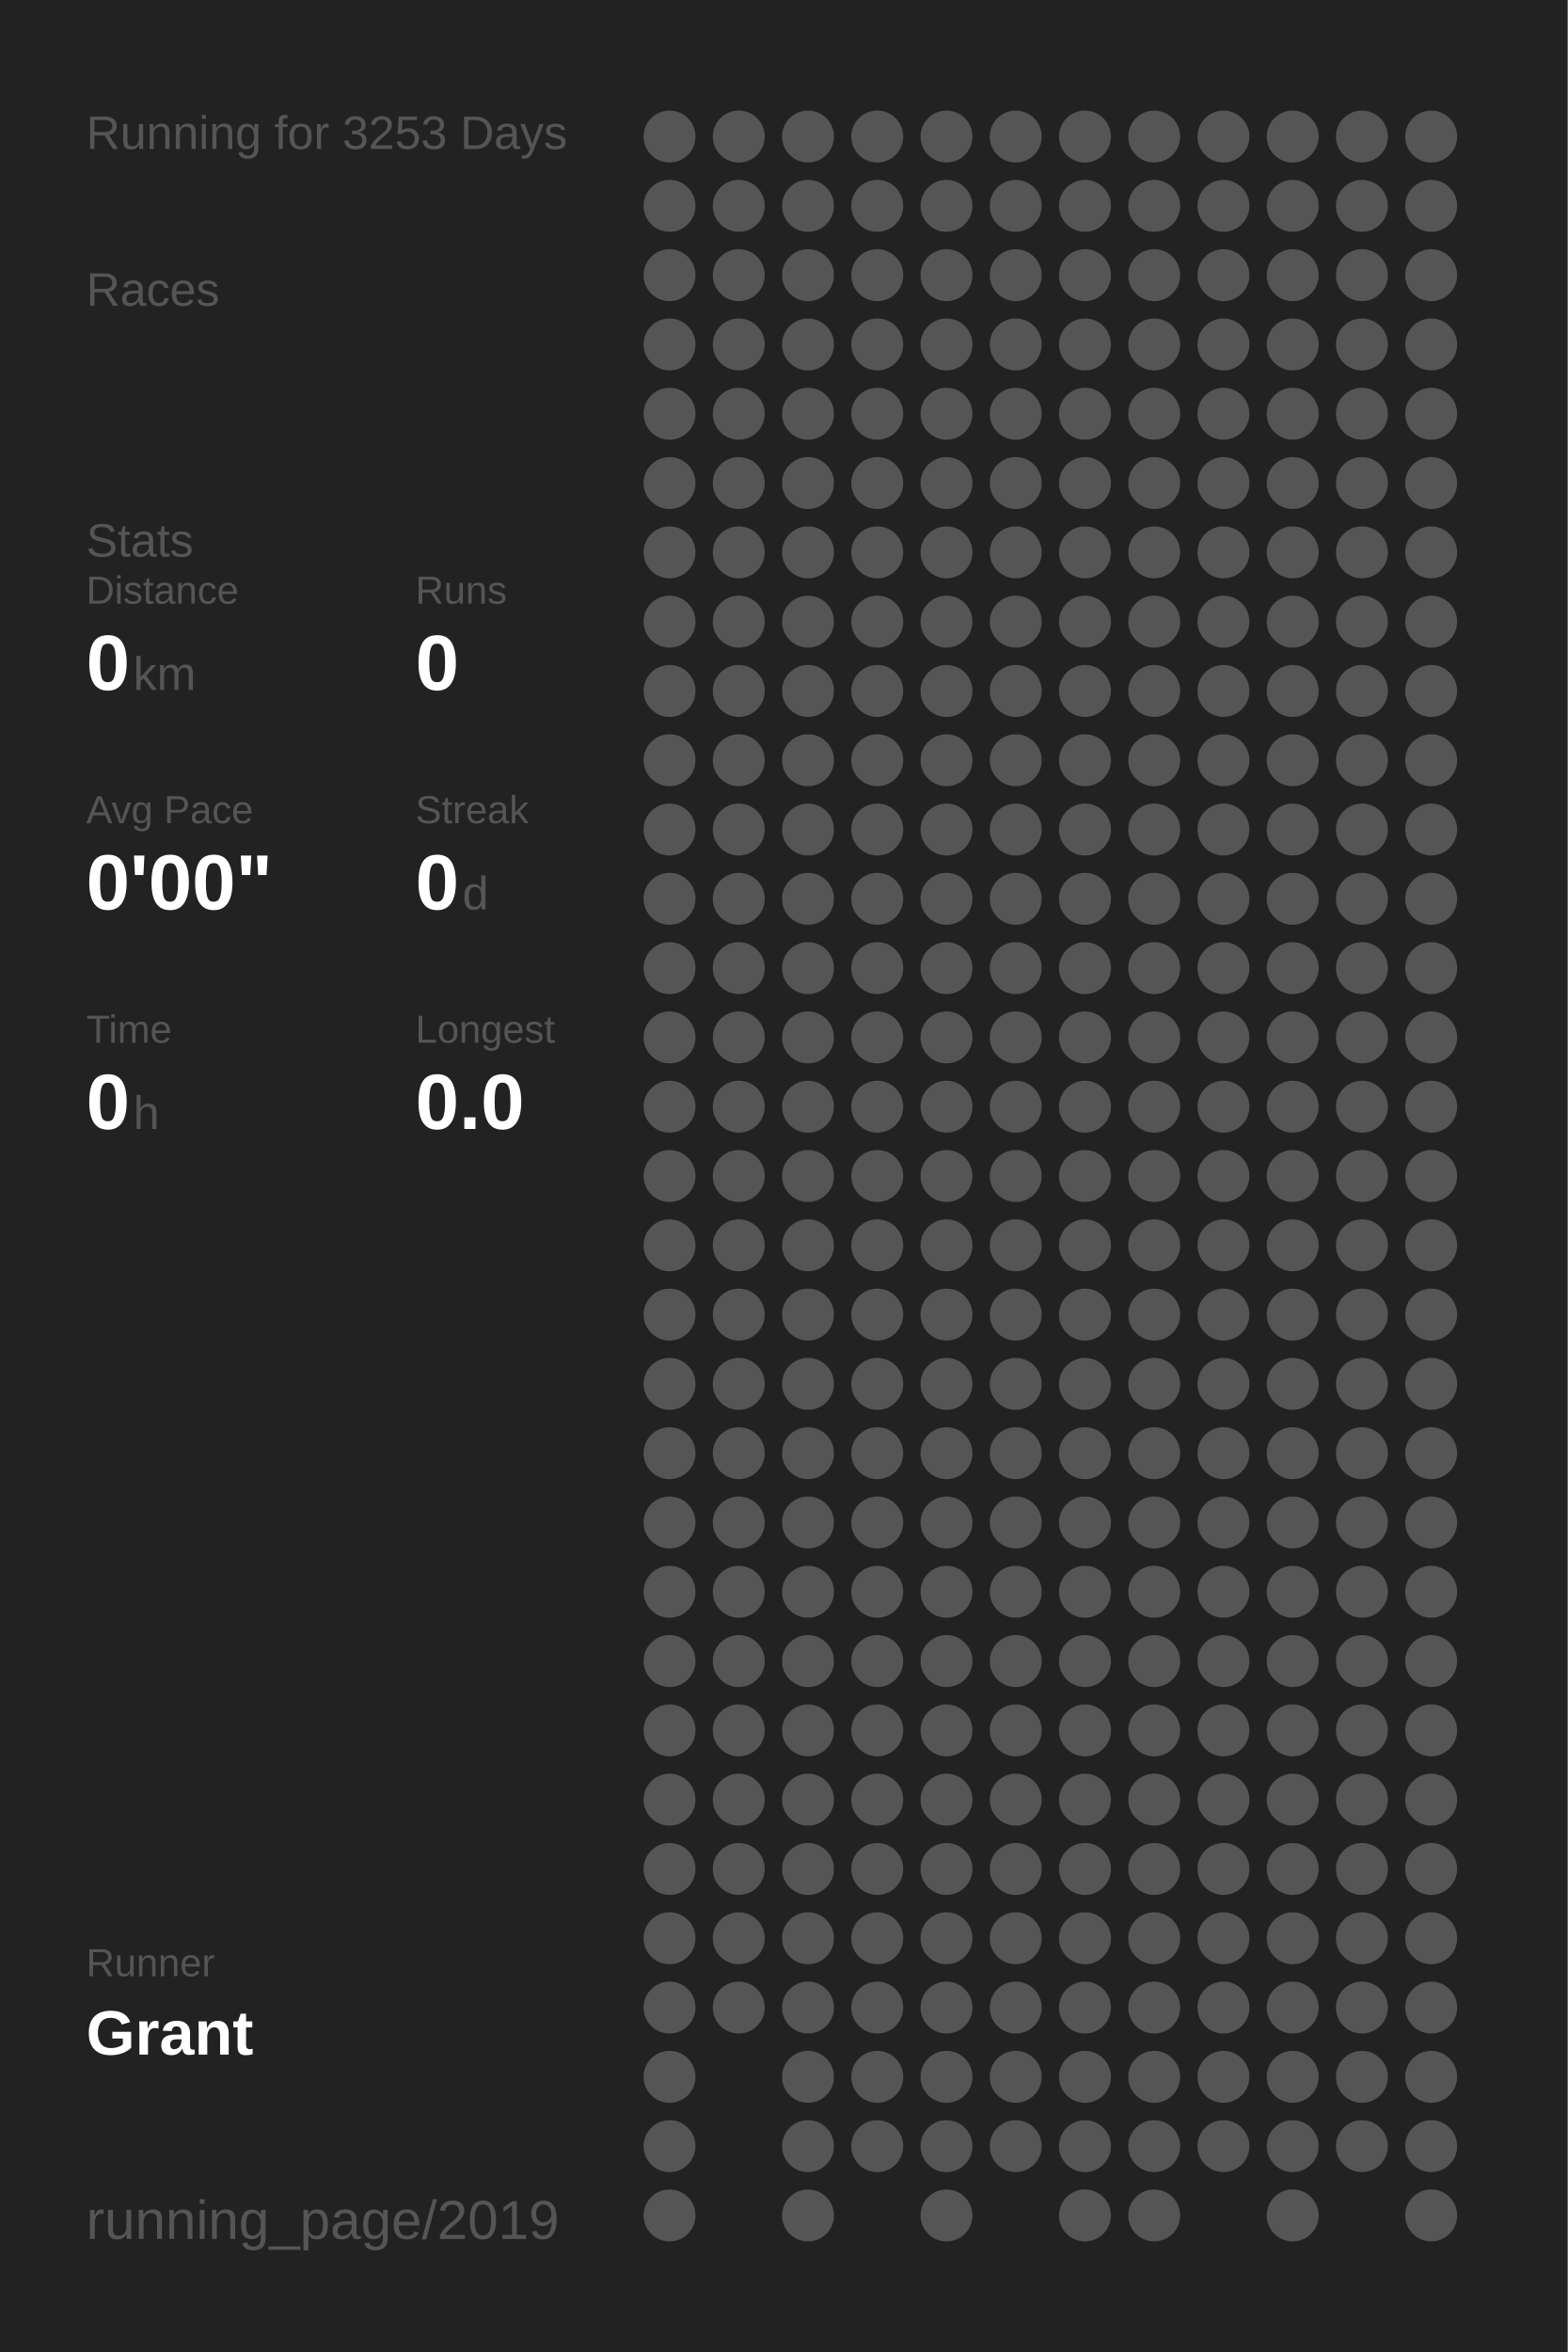
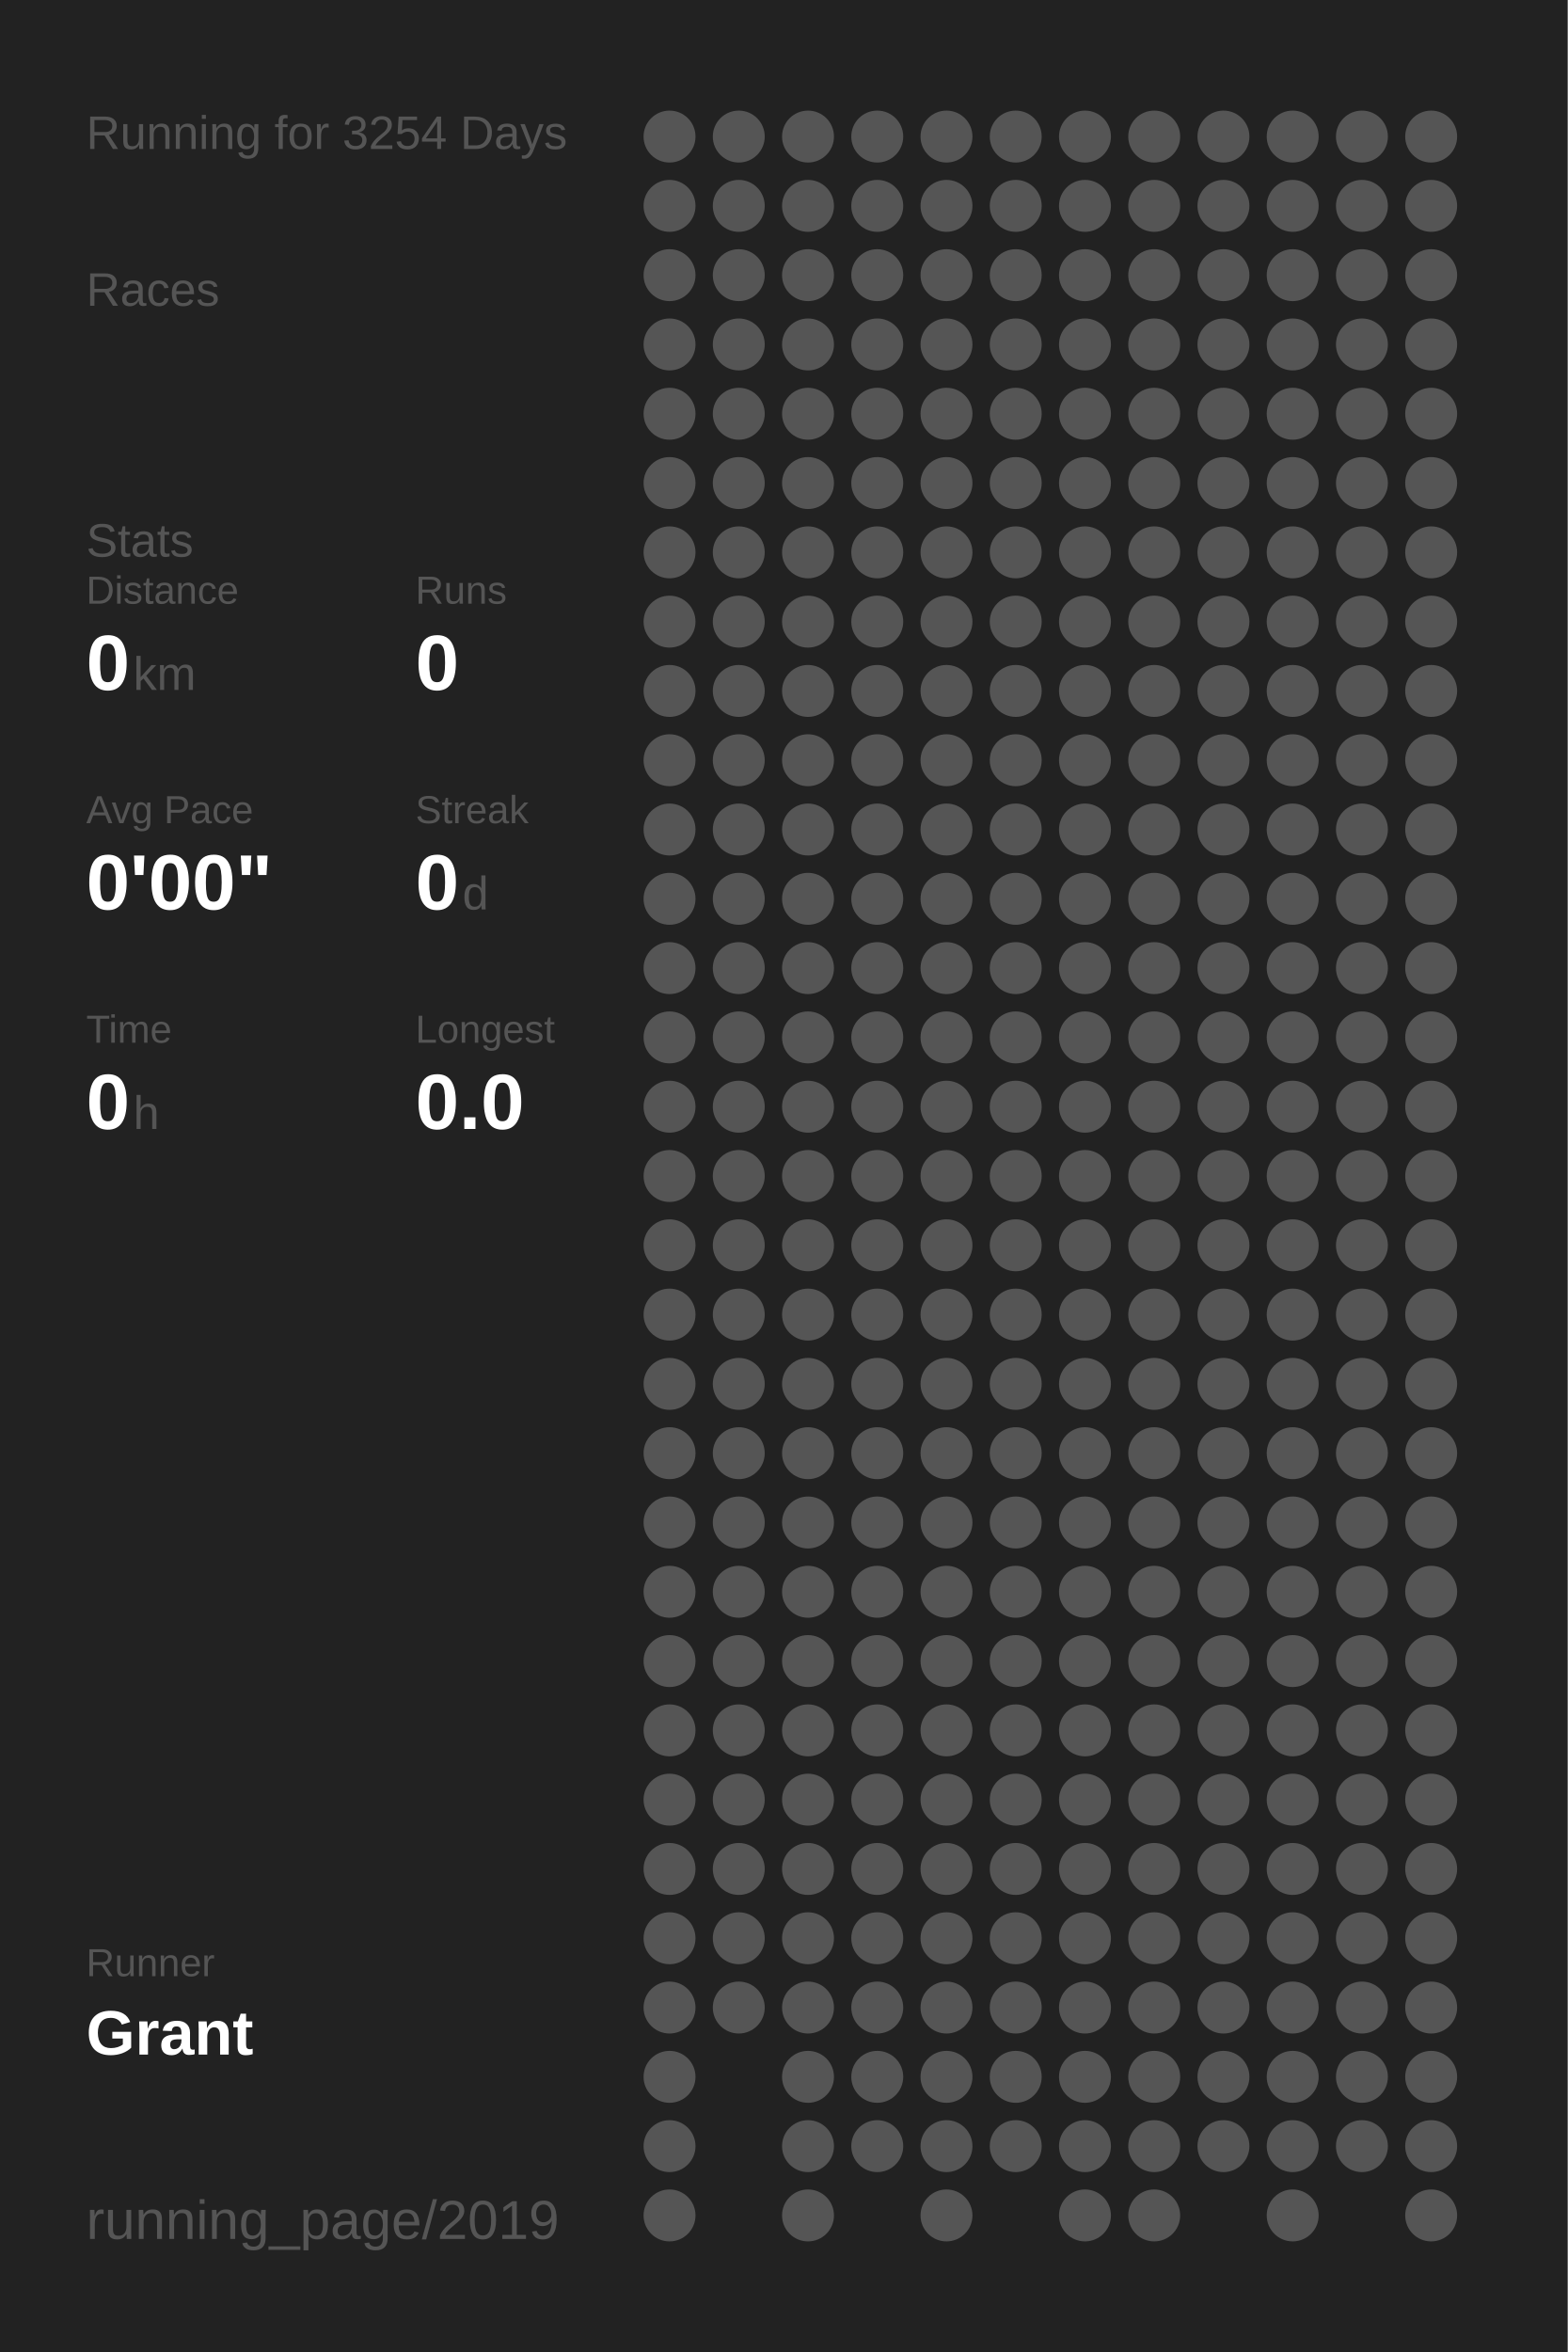
<svg xmlns="http://www.w3.org/2000/svg" baseProfile="full" height="300mm" version="1.1" viewBox="0,0,200,300" width="200mm">
  <defs />
  <rect fill="#222222" height="300" width="200" x="0" y="0" />
-   <text fill="#555555" style="font-size:6px; font-family:Arial;" x="11" y="19">Running for 3253 Days</text>
+   <text fill="#555555" style="font-size:6px; font-family:Arial;" x="11" y="19">Running for 3254 Days</text>
  <text fill="#555555" style="font-size:6px; font-family:Arial;" x="11" y="39">Races</text>
  <text fill="#555555" style="font-size:6px; font-family:Arial;" x="11" y="71">Stats</text>
  <text fill="#555555" style="font-size:5px; font-family:Arial;" x="11" y="77">Distance</text>
  <text fill="#FFFFFF" style="font-size:10px; font-family:Arial; font-weight:bold;" x="11" y="88">0</text>
  <text fill="#555555" style="font-size:6px; font-family:Arial;" x="17" y="88">km</text>
  <text fill="#555555" style="font-size:5px; font-family:Arial;" x="53" y="77">Runs</text>
  <text fill="#FFFFFF" style="font-size:10px; font-family:Arial; font-weight:bold;" x="53" y="88">0</text>
  <text fill="#555555" style="font-size:5px; font-family:Arial;" x="11" y="105">Avg Pace</text>
  <text fill="#FFFFFF" style="font-size:10px; font-family:Arial; font-weight:bold;" x="11" y="116">0'00"</text>
  <text fill="#555555" style="font-size:5px; font-family:Arial;" x="53" y="105">Streak</text>
  <text fill="#FFFFFF" style="font-size:10px; font-family:Arial; font-weight:bold;" x="53" y="116">0</text>
  <text fill="#555555" style="font-size:6px; font-family:Arial;" x="59" y="116">d</text>
  <text fill="#555555" style="font-size:5px; font-family:Arial;" x="11" y="133">Time</text>
  <text fill="#FFFFFF" style="font-size:10px; font-family:Arial; font-weight:bold;" x="11" y="144">0</text>
  <text fill="#555555" style="font-size:6px; font-family:Arial;" x="17" y="144">h</text>
  <text fill="#555555" style="font-size:5px; font-family:Arial;" x="53" y="133">Longest</text>
  <text fill="#FFFFFF" style="font-size:10px; font-family:Arial; font-weight:bold;" x="53" y="144">0.0</text>
  <text fill="#555555" style="font-size:5px; font-family:Arial;" x="11" y="252.065">Runner</text>
  <text fill="#FFFFFF" style="font-size:8px; font-family:Arial; font-weight:bold;" x="11" y="262.065">Grant</text>
  <text fill="#555555" style="font-size:7px; font-family:Arial;" x="11" y="285.581">running_page/2019</text>
  <circle cx="85.417" cy="17.419" fill="#555555" r="3.312" />
  <circle cx="85.417" cy="26.258" fill="#555555" r="3.312" />
  <circle cx="85.417" cy="35.097" fill="#555555" r="3.312" />
  <circle cx="85.417" cy="43.935" fill="#555555" r="3.312" />
  <circle cx="85.417" cy="52.774" fill="#555555" r="3.312" />
  <circle cx="85.417" cy="61.613" fill="#555555" r="3.312" />
  <circle cx="85.417" cy="70.452" fill="#555555" r="3.312" />
  <circle cx="85.417" cy="79.29" fill="#555555" r="3.312" />
  <circle cx="85.417" cy="88.129" fill="#555555" r="3.312" />
  <circle cx="85.417" cy="96.968" fill="#555555" r="3.312" />
  <circle cx="85.417" cy="105.806" fill="#555555" r="3.312" />
  <circle cx="85.417" cy="114.645" fill="#555555" r="3.312" />
  <circle cx="85.417" cy="123.484" fill="#555555" r="3.312" />
  <circle cx="85.417" cy="132.323" fill="#555555" r="3.312" />
  <circle cx="85.417" cy="141.161" fill="#555555" r="3.312" />
  <circle cx="85.417" cy="150" fill="#555555" r="3.312" />
  <circle cx="85.417" cy="158.839" fill="#555555" r="3.312" />
  <circle cx="85.417" cy="167.677" fill="#555555" r="3.312" />
  <circle cx="85.417" cy="176.516" fill="#555555" r="3.312" />
  <circle cx="85.417" cy="185.355" fill="#555555" r="3.312" />
  <circle cx="85.417" cy="194.194" fill="#555555" r="3.312" />
  <circle cx="85.417" cy="203.032" fill="#555555" r="3.312" />
  <circle cx="85.417" cy="211.871" fill="#555555" r="3.312" />
  <circle cx="85.417" cy="220.71" fill="#555555" r="3.312" />
  <circle cx="85.417" cy="229.548" fill="#555555" r="3.312" />
  <circle cx="85.417" cy="238.387" fill="#555555" r="3.312" />
  <circle cx="85.417" cy="247.226" fill="#555555" r="3.312" />
  <circle cx="85.417" cy="256.065" fill="#555555" r="3.312" />
  <circle cx="85.417" cy="264.903" fill="#555555" r="3.312" />
  <circle cx="85.417" cy="273.742" fill="#555555" r="3.312" />
  <circle cx="85.417" cy="282.581" fill="#555555" r="3.312" />
  <circle cx="94.25" cy="17.419" fill="#555555" r="3.312" />
  <circle cx="94.25" cy="26.258" fill="#555555" r="3.312" />
  <circle cx="94.25" cy="35.097" fill="#555555" r="3.312" />
  <circle cx="94.25" cy="43.935" fill="#555555" r="3.312" />
  <circle cx="94.25" cy="52.774" fill="#555555" r="3.312" />
  <circle cx="94.25" cy="61.613" fill="#555555" r="3.312" />
  <circle cx="94.25" cy="70.452" fill="#555555" r="3.312" />
  <circle cx="94.25" cy="79.29" fill="#555555" r="3.312" />
  <circle cx="94.25" cy="88.129" fill="#555555" r="3.312" />
  <circle cx="94.25" cy="96.968" fill="#555555" r="3.312" />
  <circle cx="94.25" cy="105.806" fill="#555555" r="3.312" />
  <circle cx="94.25" cy="114.645" fill="#555555" r="3.312" />
  <circle cx="94.25" cy="123.484" fill="#555555" r="3.312" />
  <circle cx="94.25" cy="132.323" fill="#555555" r="3.312" />
  <circle cx="94.25" cy="141.161" fill="#555555" r="3.312" />
  <circle cx="94.25" cy="150" fill="#555555" r="3.312" />
  <circle cx="94.25" cy="158.839" fill="#555555" r="3.312" />
  <circle cx="94.25" cy="167.677" fill="#555555" r="3.312" />
  <circle cx="94.25" cy="176.516" fill="#555555" r="3.312" />
  <circle cx="94.25" cy="185.355" fill="#555555" r="3.312" />
  <circle cx="94.25" cy="194.194" fill="#555555" r="3.312" />
  <circle cx="94.25" cy="203.032" fill="#555555" r="3.312" />
  <circle cx="94.25" cy="211.871" fill="#555555" r="3.312" />
  <circle cx="94.25" cy="220.71" fill="#555555" r="3.312" />
  <circle cx="94.25" cy="229.548" fill="#555555" r="3.312" />
  <circle cx="94.25" cy="238.387" fill="#555555" r="3.312" />
  <circle cx="94.25" cy="247.226" fill="#555555" r="3.312" />
  <circle cx="94.25" cy="256.065" fill="#555555" r="3.312" />
  <circle cx="103.083" cy="17.419" fill="#555555" r="3.312" />
  <circle cx="103.083" cy="26.258" fill="#555555" r="3.312" />
  <circle cx="103.083" cy="35.097" fill="#555555" r="3.312" />
  <circle cx="103.083" cy="43.935" fill="#555555" r="3.312" />
  <circle cx="103.083" cy="52.774" fill="#555555" r="3.312" />
  <circle cx="103.083" cy="61.613" fill="#555555" r="3.312" />
  <circle cx="103.083" cy="70.452" fill="#555555" r="3.312" />
  <circle cx="103.083" cy="79.29" fill="#555555" r="3.312" />
  <circle cx="103.083" cy="88.129" fill="#555555" r="3.312" />
  <circle cx="103.083" cy="96.968" fill="#555555" r="3.312" />
  <circle cx="103.083" cy="105.806" fill="#555555" r="3.312" />
  <circle cx="103.083" cy="114.645" fill="#555555" r="3.312" />
  <circle cx="103.083" cy="123.484" fill="#555555" r="3.312" />
  <circle cx="103.083" cy="132.323" fill="#555555" r="3.312" />
  <circle cx="103.083" cy="141.161" fill="#555555" r="3.312" />
  <circle cx="103.083" cy="150" fill="#555555" r="3.312" />
  <circle cx="103.083" cy="158.839" fill="#555555" r="3.312" />
  <circle cx="103.083" cy="167.677" fill="#555555" r="3.312" />
  <circle cx="103.083" cy="176.516" fill="#555555" r="3.312" />
  <circle cx="103.083" cy="185.355" fill="#555555" r="3.312" />
  <circle cx="103.083" cy="194.194" fill="#555555" r="3.312" />
  <circle cx="103.083" cy="203.032" fill="#555555" r="3.312" />
  <circle cx="103.083" cy="211.871" fill="#555555" r="3.312" />
  <circle cx="103.083" cy="220.71" fill="#555555" r="3.312" />
  <circle cx="103.083" cy="229.548" fill="#555555" r="3.312" />
  <circle cx="103.083" cy="238.387" fill="#555555" r="3.312" />
  <circle cx="103.083" cy="247.226" fill="#555555" r="3.312" />
  <circle cx="103.083" cy="256.065" fill="#555555" r="3.312" />
  <circle cx="103.083" cy="264.903" fill="#555555" r="3.312" />
  <circle cx="103.083" cy="273.742" fill="#555555" r="3.312" />
  <circle cx="103.083" cy="282.581" fill="#555555" r="3.312" />
  <circle cx="111.917" cy="17.419" fill="#555555" r="3.312" />
  <circle cx="111.917" cy="26.258" fill="#555555" r="3.312" />
  <circle cx="111.917" cy="35.097" fill="#555555" r="3.312" />
  <circle cx="111.917" cy="43.935" fill="#555555" r="3.312" />
  <circle cx="111.917" cy="52.774" fill="#555555" r="3.312" />
  <circle cx="111.917" cy="61.613" fill="#555555" r="3.312" />
  <circle cx="111.917" cy="70.452" fill="#555555" r="3.312" />
  <circle cx="111.917" cy="79.29" fill="#555555" r="3.312" />
  <circle cx="111.917" cy="88.129" fill="#555555" r="3.312" />
  <circle cx="111.917" cy="96.968" fill="#555555" r="3.312" />
  <circle cx="111.917" cy="105.806" fill="#555555" r="3.312" />
  <circle cx="111.917" cy="114.645" fill="#555555" r="3.312" />
  <circle cx="111.917" cy="123.484" fill="#555555" r="3.312" />
  <circle cx="111.917" cy="132.323" fill="#555555" r="3.312" />
  <circle cx="111.917" cy="141.161" fill="#555555" r="3.312" />
  <circle cx="111.917" cy="150" fill="#555555" r="3.312" />
  <circle cx="111.917" cy="158.839" fill="#555555" r="3.312" />
  <circle cx="111.917" cy="167.677" fill="#555555" r="3.312" />
  <circle cx="111.917" cy="176.516" fill="#555555" r="3.312" />
  <circle cx="111.917" cy="185.355" fill="#555555" r="3.312" />
  <circle cx="111.917" cy="194.194" fill="#555555" r="3.312" />
  <circle cx="111.917" cy="203.032" fill="#555555" r="3.312" />
  <circle cx="111.917" cy="211.871" fill="#555555" r="3.312" />
  <circle cx="111.917" cy="220.71" fill="#555555" r="3.312" />
  <circle cx="111.917" cy="229.548" fill="#555555" r="3.312" />
  <circle cx="111.917" cy="238.387" fill="#555555" r="3.312" />
  <circle cx="111.917" cy="247.226" fill="#555555" r="3.312" />
  <circle cx="111.917" cy="256.065" fill="#555555" r="3.312" />
  <circle cx="111.917" cy="264.903" fill="#555555" r="3.312" />
  <circle cx="111.917" cy="273.742" fill="#555555" r="3.312" />
  <circle cx="120.75" cy="17.419" fill="#555555" r="3.312" />
  <circle cx="120.75" cy="26.258" fill="#555555" r="3.312" />
  <circle cx="120.75" cy="35.097" fill="#555555" r="3.312" />
  <circle cx="120.75" cy="43.935" fill="#555555" r="3.312" />
  <circle cx="120.75" cy="52.774" fill="#555555" r="3.312" />
  <circle cx="120.75" cy="61.613" fill="#555555" r="3.312" />
  <circle cx="120.75" cy="70.452" fill="#555555" r="3.312" />
  <circle cx="120.75" cy="79.29" fill="#555555" r="3.312" />
  <circle cx="120.75" cy="88.129" fill="#555555" r="3.312" />
  <circle cx="120.75" cy="96.968" fill="#555555" r="3.312" />
  <circle cx="120.75" cy="105.806" fill="#555555" r="3.312" />
  <circle cx="120.75" cy="114.645" fill="#555555" r="3.312" />
  <circle cx="120.75" cy="123.484" fill="#555555" r="3.312" />
  <circle cx="120.75" cy="132.323" fill="#555555" r="3.312" />
  <circle cx="120.75" cy="141.161" fill="#555555" r="3.312" />
  <circle cx="120.75" cy="150" fill="#555555" r="3.312" />
  <circle cx="120.75" cy="158.839" fill="#555555" r="3.312" />
  <circle cx="120.75" cy="167.677" fill="#555555" r="3.312" />
  <circle cx="120.75" cy="176.516" fill="#555555" r="3.312" />
  <circle cx="120.75" cy="185.355" fill="#555555" r="3.312" />
  <circle cx="120.75" cy="194.194" fill="#555555" r="3.312" />
  <circle cx="120.75" cy="203.032" fill="#555555" r="3.312" />
  <circle cx="120.75" cy="211.871" fill="#555555" r="3.312" />
  <circle cx="120.75" cy="220.71" fill="#555555" r="3.312" />
  <circle cx="120.75" cy="229.548" fill="#555555" r="3.312" />
  <circle cx="120.75" cy="238.387" fill="#555555" r="3.312" />
  <circle cx="120.75" cy="247.226" fill="#555555" r="3.312" />
  <circle cx="120.75" cy="256.065" fill="#555555" r="3.312" />
  <circle cx="120.75" cy="264.903" fill="#555555" r="3.312" />
  <circle cx="120.75" cy="273.742" fill="#555555" r="3.312" />
  <circle cx="120.75" cy="282.581" fill="#555555" r="3.312" />
  <circle cx="129.583" cy="17.419" fill="#555555" r="3.312" />
  <circle cx="129.583" cy="26.258" fill="#555555" r="3.312" />
  <circle cx="129.583" cy="35.097" fill="#555555" r="3.312" />
  <circle cx="129.583" cy="43.935" fill="#555555" r="3.312" />
  <circle cx="129.583" cy="52.774" fill="#555555" r="3.312" />
  <circle cx="129.583" cy="61.613" fill="#555555" r="3.312" />
  <circle cx="129.583" cy="70.452" fill="#555555" r="3.312" />
  <circle cx="129.583" cy="79.29" fill="#555555" r="3.312" />
  <circle cx="129.583" cy="88.129" fill="#555555" r="3.312" />
  <circle cx="129.583" cy="96.968" fill="#555555" r="3.312" />
  <circle cx="129.583" cy="105.806" fill="#555555" r="3.312" />
  <circle cx="129.583" cy="114.645" fill="#555555" r="3.312" />
  <circle cx="129.583" cy="123.484" fill="#555555" r="3.312" />
  <circle cx="129.583" cy="132.323" fill="#555555" r="3.312" />
  <circle cx="129.583" cy="141.161" fill="#555555" r="3.312" />
  <circle cx="129.583" cy="150" fill="#555555" r="3.312" />
  <circle cx="129.583" cy="158.839" fill="#555555" r="3.312" />
  <circle cx="129.583" cy="167.677" fill="#555555" r="3.312" />
  <circle cx="129.583" cy="176.516" fill="#555555" r="3.312" />
  <circle cx="129.583" cy="185.355" fill="#555555" r="3.312" />
  <circle cx="129.583" cy="194.194" fill="#555555" r="3.312" />
  <circle cx="129.583" cy="203.032" fill="#555555" r="3.312" />
  <circle cx="129.583" cy="211.871" fill="#555555" r="3.312" />
  <circle cx="129.583" cy="220.71" fill="#555555" r="3.312" />
  <circle cx="129.583" cy="229.548" fill="#555555" r="3.312" />
  <circle cx="129.583" cy="238.387" fill="#555555" r="3.312" />
  <circle cx="129.583" cy="247.226" fill="#555555" r="3.312" />
  <circle cx="129.583" cy="256.065" fill="#555555" r="3.312" />
  <circle cx="129.583" cy="264.903" fill="#555555" r="3.312" />
  <circle cx="129.583" cy="273.742" fill="#555555" r="3.312" />
  <circle cx="138.417" cy="17.419" fill="#555555" r="3.312" />
  <circle cx="138.417" cy="26.258" fill="#555555" r="3.312" />
  <circle cx="138.417" cy="35.097" fill="#555555" r="3.312" />
  <circle cx="138.417" cy="43.935" fill="#555555" r="3.312" />
  <circle cx="138.417" cy="52.774" fill="#555555" r="3.312" />
  <circle cx="138.417" cy="61.613" fill="#555555" r="3.312" />
  <circle cx="138.417" cy="70.452" fill="#555555" r="3.312" />
  <circle cx="138.417" cy="79.29" fill="#555555" r="3.312" />
  <circle cx="138.417" cy="88.129" fill="#555555" r="3.312" />
  <circle cx="138.417" cy="96.968" fill="#555555" r="3.312" />
  <circle cx="138.417" cy="105.806" fill="#555555" r="3.312" />
  <circle cx="138.417" cy="114.645" fill="#555555" r="3.312" />
  <circle cx="138.417" cy="123.484" fill="#555555" r="3.312" />
  <circle cx="138.417" cy="132.323" fill="#555555" r="3.312" />
  <circle cx="138.417" cy="141.161" fill="#555555" r="3.312" />
  <circle cx="138.417" cy="150" fill="#555555" r="3.312" />
  <circle cx="138.417" cy="158.839" fill="#555555" r="3.312" />
  <circle cx="138.417" cy="167.677" fill="#555555" r="3.312" />
  <circle cx="138.417" cy="176.516" fill="#555555" r="3.312" />
  <circle cx="138.417" cy="185.355" fill="#555555" r="3.312" />
  <circle cx="138.417" cy="194.194" fill="#555555" r="3.312" />
  <circle cx="138.417" cy="203.032" fill="#555555" r="3.312" />
  <circle cx="138.417" cy="211.871" fill="#555555" r="3.312" />
  <circle cx="138.417" cy="220.71" fill="#555555" r="3.312" />
  <circle cx="138.417" cy="229.548" fill="#555555" r="3.312" />
  <circle cx="138.417" cy="238.387" fill="#555555" r="3.312" />
  <circle cx="138.417" cy="247.226" fill="#555555" r="3.312" />
  <circle cx="138.417" cy="256.065" fill="#555555" r="3.312" />
  <circle cx="138.417" cy="264.903" fill="#555555" r="3.312" />
  <circle cx="138.417" cy="273.742" fill="#555555" r="3.312" />
  <circle cx="138.417" cy="282.581" fill="#555555" r="3.312" />
  <circle cx="147.25" cy="17.419" fill="#555555" r="3.312" />
  <circle cx="147.25" cy="26.258" fill="#555555" r="3.312" />
  <circle cx="147.25" cy="35.097" fill="#555555" r="3.312" />
  <circle cx="147.25" cy="43.935" fill="#555555" r="3.312" />
  <circle cx="147.25" cy="52.774" fill="#555555" r="3.312" />
  <circle cx="147.25" cy="61.613" fill="#555555" r="3.312" />
  <circle cx="147.25" cy="70.452" fill="#555555" r="3.312" />
  <circle cx="147.25" cy="79.29" fill="#555555" r="3.312" />
  <circle cx="147.25" cy="88.129" fill="#555555" r="3.312" />
  <circle cx="147.25" cy="96.968" fill="#555555" r="3.312" />
  <circle cx="147.25" cy="105.806" fill="#555555" r="3.312" />
  <circle cx="147.25" cy="114.645" fill="#555555" r="3.312" />
  <circle cx="147.25" cy="123.484" fill="#555555" r="3.312" />
  <circle cx="147.25" cy="132.323" fill="#555555" r="3.312" />
  <circle cx="147.25" cy="141.161" fill="#555555" r="3.312" />
  <circle cx="147.25" cy="150" fill="#555555" r="3.312" />
  <circle cx="147.25" cy="158.839" fill="#555555" r="3.312" />
  <circle cx="147.25" cy="167.677" fill="#555555" r="3.312" />
  <circle cx="147.25" cy="176.516" fill="#555555" r="3.312" />
  <circle cx="147.25" cy="185.355" fill="#555555" r="3.312" />
  <circle cx="147.25" cy="194.194" fill="#555555" r="3.312" />
  <circle cx="147.25" cy="203.032" fill="#555555" r="3.312" />
  <circle cx="147.25" cy="211.871" fill="#555555" r="3.312" />
  <circle cx="147.25" cy="220.71" fill="#555555" r="3.312" />
  <circle cx="147.25" cy="229.548" fill="#555555" r="3.312" />
  <circle cx="147.25" cy="238.387" fill="#555555" r="3.312" />
  <circle cx="147.25" cy="247.226" fill="#555555" r="3.312" />
  <circle cx="147.25" cy="256.065" fill="#555555" r="3.312" />
  <circle cx="147.25" cy="264.903" fill="#555555" r="3.312" />
  <circle cx="147.25" cy="273.742" fill="#555555" r="3.312" />
  <circle cx="147.25" cy="282.581" fill="#555555" r="3.312" />
  <circle cx="156.083" cy="17.419" fill="#555555" r="3.312" />
  <circle cx="156.083" cy="26.258" fill="#555555" r="3.312" />
  <circle cx="156.083" cy="35.097" fill="#555555" r="3.312" />
  <circle cx="156.083" cy="43.935" fill="#555555" r="3.312" />
  <circle cx="156.083" cy="52.774" fill="#555555" r="3.312" />
  <circle cx="156.083" cy="61.613" fill="#555555" r="3.312" />
  <circle cx="156.083" cy="70.452" fill="#555555" r="3.312" />
  <circle cx="156.083" cy="79.29" fill="#555555" r="3.312" />
  <circle cx="156.083" cy="88.129" fill="#555555" r="3.312" />
  <circle cx="156.083" cy="96.968" fill="#555555" r="3.312" />
  <circle cx="156.083" cy="105.806" fill="#555555" r="3.312" />
  <circle cx="156.083" cy="114.645" fill="#555555" r="3.312" />
  <circle cx="156.083" cy="123.484" fill="#555555" r="3.312" />
  <circle cx="156.083" cy="132.323" fill="#555555" r="3.312" />
  <circle cx="156.083" cy="141.161" fill="#555555" r="3.312" />
  <circle cx="156.083" cy="150" fill="#555555" r="3.312" />
  <circle cx="156.083" cy="158.839" fill="#555555" r="3.312" />
  <circle cx="156.083" cy="167.677" fill="#555555" r="3.312" />
  <circle cx="156.083" cy="176.516" fill="#555555" r="3.312" />
  <circle cx="156.083" cy="185.355" fill="#555555" r="3.312" />
  <circle cx="156.083" cy="194.194" fill="#555555" r="3.312" />
  <circle cx="156.083" cy="203.032" fill="#555555" r="3.312" />
  <circle cx="156.083" cy="211.871" fill="#555555" r="3.312" />
  <circle cx="156.083" cy="220.71" fill="#555555" r="3.312" />
  <circle cx="156.083" cy="229.548" fill="#555555" r="3.312" />
  <circle cx="156.083" cy="238.387" fill="#555555" r="3.312" />
  <circle cx="156.083" cy="247.226" fill="#555555" r="3.312" />
  <circle cx="156.083" cy="256.065" fill="#555555" r="3.312" />
  <circle cx="156.083" cy="264.903" fill="#555555" r="3.312" />
  <circle cx="156.083" cy="273.742" fill="#555555" r="3.312" />
  <circle cx="164.917" cy="17.419" fill="#555555" r="3.312" />
  <circle cx="164.917" cy="26.258" fill="#555555" r="3.312" />
  <circle cx="164.917" cy="35.097" fill="#555555" r="3.312" />
  <circle cx="164.917" cy="43.935" fill="#555555" r="3.312" />
  <circle cx="164.917" cy="52.774" fill="#555555" r="3.312" />
  <circle cx="164.917" cy="61.613" fill="#555555" r="3.312" />
  <circle cx="164.917" cy="70.452" fill="#555555" r="3.312" />
  <circle cx="164.917" cy="79.29" fill="#555555" r="3.312" />
  <circle cx="164.917" cy="88.129" fill="#555555" r="3.312" />
  <circle cx="164.917" cy="96.968" fill="#555555" r="3.312" />
  <circle cx="164.917" cy="105.806" fill="#555555" r="3.312" />
  <circle cx="164.917" cy="114.645" fill="#555555" r="3.312" />
  <circle cx="164.917" cy="123.484" fill="#555555" r="3.312" />
  <circle cx="164.917" cy="132.323" fill="#555555" r="3.312" />
  <circle cx="164.917" cy="141.161" fill="#555555" r="3.312" />
  <circle cx="164.917" cy="150" fill="#555555" r="3.312" />
  <circle cx="164.917" cy="158.839" fill="#555555" r="3.312" />
  <circle cx="164.917" cy="167.677" fill="#555555" r="3.312" />
  <circle cx="164.917" cy="176.516" fill="#555555" r="3.312" />
  <circle cx="164.917" cy="185.355" fill="#555555" r="3.312" />
  <circle cx="164.917" cy="194.194" fill="#555555" r="3.312" />
  <circle cx="164.917" cy="203.032" fill="#555555" r="3.312" />
  <circle cx="164.917" cy="211.871" fill="#555555" r="3.312" />
  <circle cx="164.917" cy="220.71" fill="#555555" r="3.312" />
  <circle cx="164.917" cy="229.548" fill="#555555" r="3.312" />
  <circle cx="164.917" cy="238.387" fill="#555555" r="3.312" />
  <circle cx="164.917" cy="247.226" fill="#555555" r="3.312" />
  <circle cx="164.917" cy="256.065" fill="#555555" r="3.312" />
  <circle cx="164.917" cy="264.903" fill="#555555" r="3.312" />
  <circle cx="164.917" cy="273.742" fill="#555555" r="3.312" />
  <circle cx="164.917" cy="282.581" fill="#555555" r="3.312" />
  <circle cx="173.75" cy="17.419" fill="#555555" r="3.312" />
  <circle cx="173.75" cy="26.258" fill="#555555" r="3.312" />
  <circle cx="173.75" cy="35.097" fill="#555555" r="3.312" />
  <circle cx="173.75" cy="43.935" fill="#555555" r="3.312" />
  <circle cx="173.75" cy="52.774" fill="#555555" r="3.312" />
  <circle cx="173.75" cy="61.613" fill="#555555" r="3.312" />
  <circle cx="173.75" cy="70.452" fill="#555555" r="3.312" />
  <circle cx="173.75" cy="79.29" fill="#555555" r="3.312" />
  <circle cx="173.75" cy="88.129" fill="#555555" r="3.312" />
  <circle cx="173.75" cy="96.968" fill="#555555" r="3.312" />
  <circle cx="173.75" cy="105.806" fill="#555555" r="3.312" />
  <circle cx="173.75" cy="114.645" fill="#555555" r="3.312" />
  <circle cx="173.75" cy="123.484" fill="#555555" r="3.312" />
  <circle cx="173.75" cy="132.323" fill="#555555" r="3.312" />
  <circle cx="173.75" cy="141.161" fill="#555555" r="3.312" />
  <circle cx="173.75" cy="150" fill="#555555" r="3.312" />
  <circle cx="173.75" cy="158.839" fill="#555555" r="3.312" />
  <circle cx="173.75" cy="167.677" fill="#555555" r="3.312" />
  <circle cx="173.75" cy="176.516" fill="#555555" r="3.312" />
  <circle cx="173.75" cy="185.355" fill="#555555" r="3.312" />
  <circle cx="173.75" cy="194.194" fill="#555555" r="3.312" />
  <circle cx="173.75" cy="203.032" fill="#555555" r="3.312" />
  <circle cx="173.75" cy="211.871" fill="#555555" r="3.312" />
  <circle cx="173.75" cy="220.71" fill="#555555" r="3.312" />
  <circle cx="173.75" cy="229.548" fill="#555555" r="3.312" />
  <circle cx="173.75" cy="238.387" fill="#555555" r="3.312" />
  <circle cx="173.75" cy="247.226" fill="#555555" r="3.312" />
  <circle cx="173.75" cy="256.065" fill="#555555" r="3.312" />
  <circle cx="173.75" cy="264.903" fill="#555555" r="3.312" />
  <circle cx="173.75" cy="273.742" fill="#555555" r="3.312" />
  <circle cx="182.583" cy="17.419" fill="#555555" r="3.312" />
  <circle cx="182.583" cy="26.258" fill="#555555" r="3.312" />
  <circle cx="182.583" cy="35.097" fill="#555555" r="3.312" />
  <circle cx="182.583" cy="43.935" fill="#555555" r="3.312" />
  <circle cx="182.583" cy="52.774" fill="#555555" r="3.312" />
  <circle cx="182.583" cy="61.613" fill="#555555" r="3.312" />
  <circle cx="182.583" cy="70.452" fill="#555555" r="3.312" />
  <circle cx="182.583" cy="79.29" fill="#555555" r="3.312" />
  <circle cx="182.583" cy="88.129" fill="#555555" r="3.312" />
  <circle cx="182.583" cy="96.968" fill="#555555" r="3.312" />
  <circle cx="182.583" cy="105.806" fill="#555555" r="3.312" />
  <circle cx="182.583" cy="114.645" fill="#555555" r="3.312" />
  <circle cx="182.583" cy="123.484" fill="#555555" r="3.312" />
  <circle cx="182.583" cy="132.323" fill="#555555" r="3.312" />
  <circle cx="182.583" cy="141.161" fill="#555555" r="3.312" />
  <circle cx="182.583" cy="150" fill="#555555" r="3.312" />
  <circle cx="182.583" cy="158.839" fill="#555555" r="3.312" />
  <circle cx="182.583" cy="167.677" fill="#555555" r="3.312" />
  <circle cx="182.583" cy="176.516" fill="#555555" r="3.312" />
  <circle cx="182.583" cy="185.355" fill="#555555" r="3.312" />
  <circle cx="182.583" cy="194.194" fill="#555555" r="3.312" />
  <circle cx="182.583" cy="203.032" fill="#555555" r="3.312" />
  <circle cx="182.583" cy="211.871" fill="#555555" r="3.312" />
  <circle cx="182.583" cy="220.71" fill="#555555" r="3.312" />
  <circle cx="182.583" cy="229.548" fill="#555555" r="3.312" />
  <circle cx="182.583" cy="238.387" fill="#555555" r="3.312" />
  <circle cx="182.583" cy="247.226" fill="#555555" r="3.312" />
  <circle cx="182.583" cy="256.065" fill="#555555" r="3.312" />
  <circle cx="182.583" cy="264.903" fill="#555555" r="3.312" />
  <circle cx="182.583" cy="273.742" fill="#555555" r="3.312" />
  <circle cx="182.583" cy="282.581" fill="#555555" r="3.312" />
</svg>
